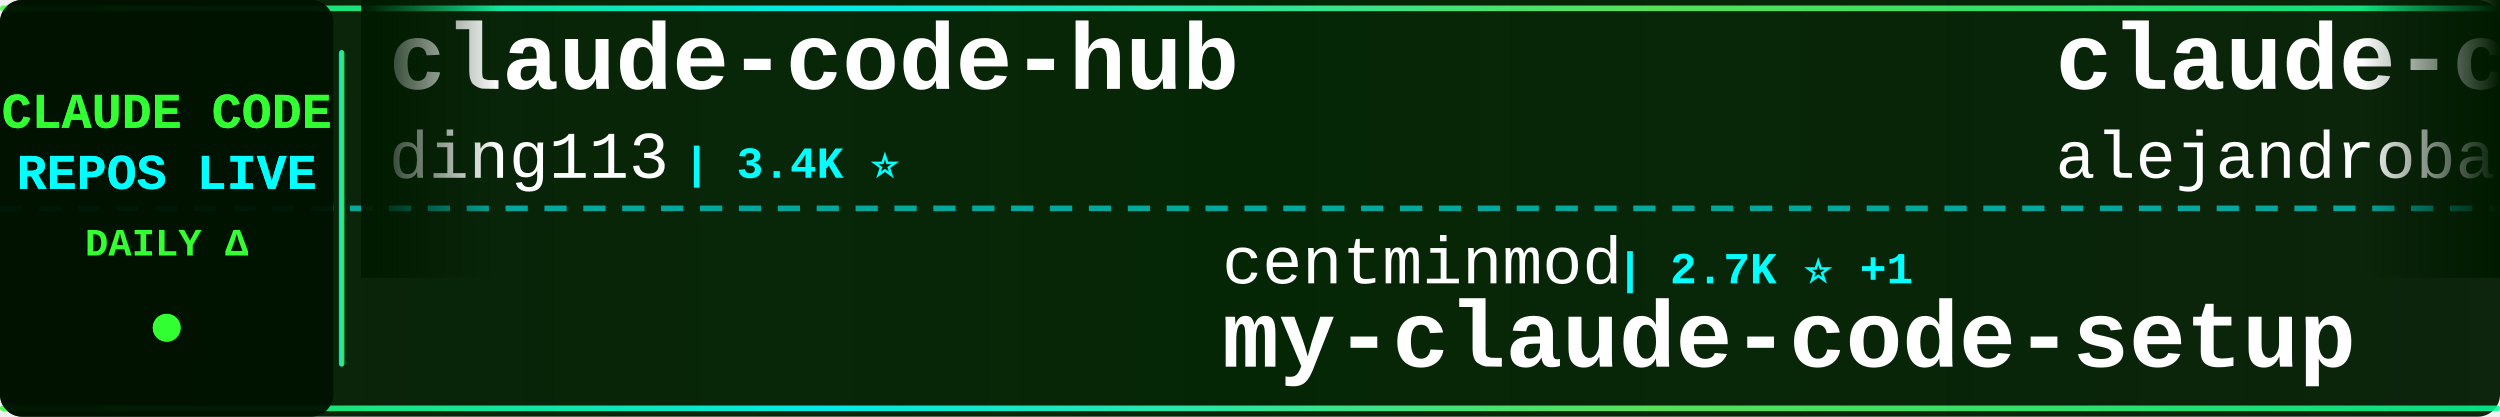
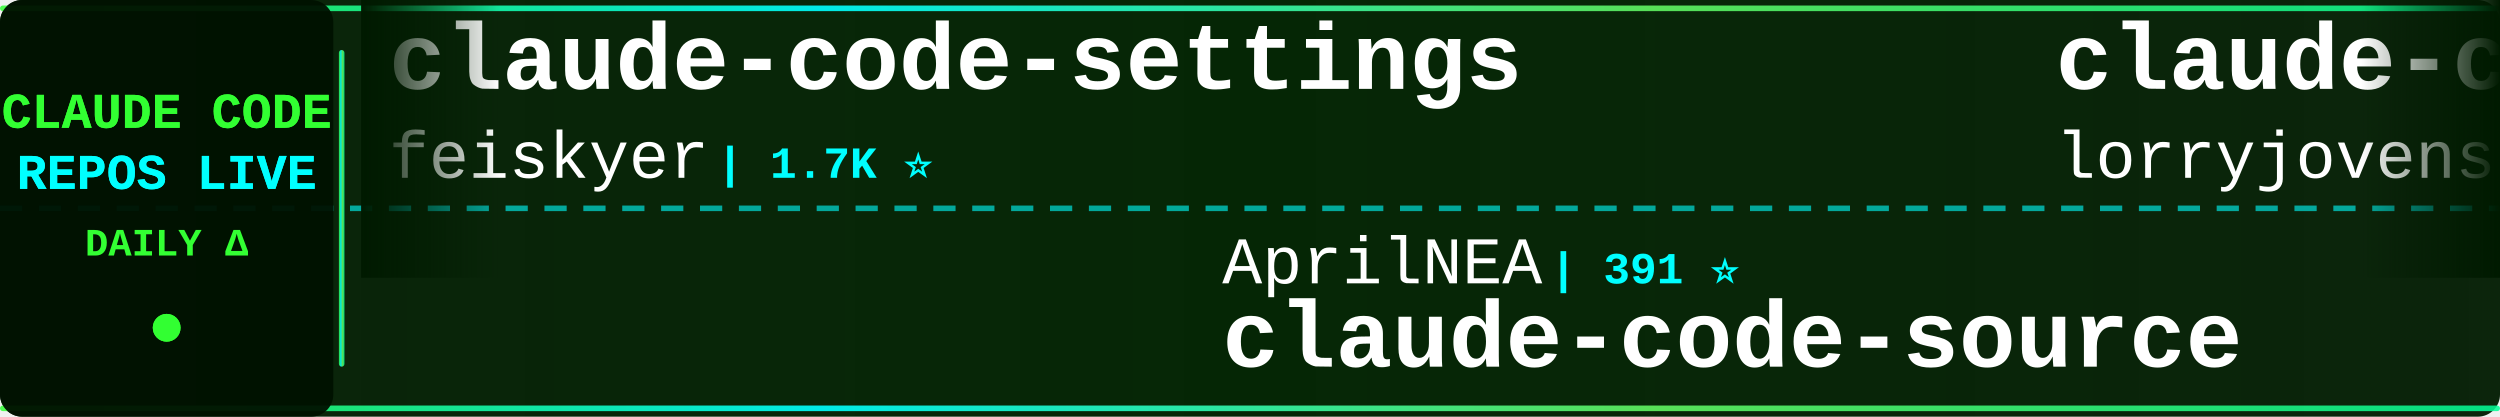
<svg xmlns="http://www.w3.org/2000/svg" width="900" height="150">
  <defs>
    <linearGradient id="tickerBg" x1="0%" y1="0%" x2="100%" y2="0%">
      <stop offset="0%" style="stop-color:#001a00;stop-opacity:0.95" />
      <stop offset="50%" style="stop-color:#002200;stop-opacity:0.98" />
      <stop offset="100%" style="stop-color:#001a00;stop-opacity:0.95" />
    </linearGradient>
    <linearGradient id="borderGrad" x1="0%" y1="0%" x2="100%" y2="0%">
      <stop offset="0%" style="stop-color:#33ff33;stop-opacity:0.85">
        <animate attributeName="stop-opacity" values="0.85;1;0.85" dur="2s" repeatCount="indefinite" />
      </stop>
      <stop offset="33%" style="stop-color:#00ffff;stop-opacity:0.9">
        <animate attributeName="stop-opacity" values="0.9;1;0.9" dur="2.2s" repeatCount="indefinite" />
      </stop>
      <stop offset="66%" style="stop-color:#66ff66;stop-opacity:0.85">
        <animate attributeName="stop-opacity" values="0.85;1;0.85" dur="1.8s" repeatCount="indefinite" />
      </stop>
      <stop offset="100%" style="stop-color:#00ff99;stop-opacity:0.85">
        <animate attributeName="stop-opacity" values="0.85;1;0.85" dur="2s" repeatCount="indefinite" />
      </stop>
    </linearGradient>
    <filter id="textGlow">
      <feGaussianBlur stdDeviation="0.1" result="coloredBlur" />
      <feMerge>
        <feMergeNode in="coloredBlur" />
        <feMergeNode in="SourceGraphic" />
      </feMerge>
    </filter>
    <filter id="metricGlow">
      <feGaussianBlur stdDeviation="0.2" result="coloredBlur" />
      <feMerge>
        <feMergeNode in="coloredBlur" />
        <feMergeNode in="SourceGraphic" />
      </feMerge>
    </filter>
    <linearGradient id="leftFade" x1="0%" y1="0%" x2="100%" y2="0%">
      <stop offset="0%" style="stop-color:#001a00;stop-opacity:1" />
      <stop offset="100%" style="stop-color:#001a00;stop-opacity:0" />
    </linearGradient>
    <linearGradient id="rightFade" x1="0%" y1="0%" x2="100%" y2="0%">
      <stop offset="0%" style="stop-color:#001a00;stop-opacity:0" />
      <stop offset="100%" style="stop-color:#001a00;stop-opacity:1" />
    </linearGradient>
  </defs>
  <rect width="900" height="150" fill="url(#tickerBg)" rx="8" />
  <rect x="0" y="2" width="900" height="2" fill="url(#borderGrad)" rx="1" />
  <rect x="0" y="146" width="900" height="2" fill="url(#borderGrad)" rx="1" />
  <line x1="0" y1="75" x2="900" y2="75" stroke="#00ffff" stroke-width="2" stroke-dasharray="8 6" opacity="0.6" />
  <rect x="0" y="0" width="120" height="150" fill="#001100" opacity="0.95" rx="8" />
  <text x="60" y="46" font-family="'Courier New', monospace" font-size="18" font-weight="bold" fill="#33ff33" text-anchor="middle" filter="url(#textGlow)">
    CLAUDE CODE
  </text>
  <text x="60" y="68" font-family="'Courier New', monospace" font-size="18" font-weight="bold" fill="#00ffff" text-anchor="middle" filter="url(#textGlow)">
    REPOS LIVE
  </text>
  <text x="60" y="92" font-family="'Courier New', monospace" font-size="14" font-weight="bold" fill="#33ff33" text-anchor="middle">
    DAILY Δ
  </text>
  <circle cx="60" cy="118" r="5" fill="#33ff33" filter="url(#metricGlow)">
    <animate attributeName="r" values="4;6;4" dur="1.5s" repeatCount="indefinite" />
    <animate attributeName="opacity" values="0.6;1;0.6" dur="1.5s" repeatCount="indefinite" />
  </circle>
  <rect x="122" y="18" width="2" height="114" fill="url(#borderGrad)" rx="1" />
  <clipPath id="tickerClip">
    <rect x="130" y="0" width="770" height="150" />
  </clipPath>
  <g clip-path="url(#tickerClip)">
    <g id="tickerItems">
      <animateTransform attributeName="transform" attributeType="XML" type="translate" from="0 0" to="-3000 0" dur="54s" repeatCount="indefinite" />
      <g transform="translate(0, 0)">
-         <text x="140" y="32" font-family="'Courier New', monospace" font-size="34" font-weight="bold" fill="#ffffff">claude-code-hub</text>
-         <text x="140" y="64" font-family="'Courier New', monospace" font-size="24" font-weight="normal" fill="#ffffff" opacity="1.0">ding113</text>
-         <text x="246" y="64" font-family="'Courier New', monospace" font-size="16" font-weight="bold" fill="#00ffff"> | 3.4K ⭐</text>
+         <text x="140" y="32" font-family="'Courier New', monospace" font-size="34" font-weight="bold" fill="#ffffff">claude-code-settings</text>
+         <text x="140" y="64" font-family="'Courier New', monospace" font-size="24" font-weight="normal" fill="#ffffff" opacity="1.0">feiskyer</text>
+         <text x="258" y="64" font-family="'Courier New', monospace" font-size="16" font-weight="bold" fill="#00ffff"> | 1.7K ⭐</text>
      </g>
      <g transform="translate(300, 0)">
-         <text x="140" y="102" font-family="'Courier New', monospace" font-size="24" font-weight="normal" fill="#ffffff" opacity="1.0">centminmod</text>
-         <text x="282" y="102" font-family="'Courier New', monospace" font-size="16" font-weight="bold" fill="#00ffff"> | 2.7K ⭐ +1</text>
-         <text x="140" y="132" font-family="'Courier New', monospace" font-size="34" font-weight="bold" fill="#ffffff">my-claude-code-setup</text>
+         <text x="140" y="102" font-family="'Courier New', monospace" font-size="24" font-weight="normal" fill="#ffffff" opacity="1.0">AprilNEA</text>
+         <text x="258" y="102" font-family="'Courier New', monospace" font-size="16" font-weight="bold" fill="#00ffff"> | 391 ⭐</text>
+         <text x="140" y="132" font-family="'Courier New', monospace" font-size="34" font-weight="bold" fill="#ffffff">claude-code-source</text>
      </g>
      <g transform="translate(600, 0)">
-         <text x="140" y="32" font-family="'Courier New', monospace" font-size="34" font-weight="bold" fill="#ffffff">claude-code-from-source</text>
-         <text x="140" y="64" font-family="'Courier New', monospace" font-size="24" font-weight="normal" fill="#ffffff" opacity="1.0">alejandrobalderas</text>
-         <text x="366" y="64" font-family="'Courier New', monospace" font-size="16" font-weight="bold" fill="#00ffff"> | 3.0K ⭐</text>
+         <text x="140" y="32" font-family="'Courier New', monospace" font-size="34" font-weight="bold" fill="#ffffff">claude-code-rust</text>
+         <text x="140" y="64" font-family="'Courier New', monospace" font-size="24" font-weight="normal" fill="#ffffff" opacity="1.0">lorryjovens-hub</text>
+         <text x="342" y="64" font-family="'Courier New', monospace" font-size="16" font-weight="bold" fill="#00ffff"> | 1.7K ⭐</text>
      </g>
      <g transform="translate(900, 0)">
-         <text x="140" y="102" font-family="'Courier New', monospace" font-size="24" font-weight="normal" fill="#ffffff" opacity="1.0">OneRedOak</text>
-         <text x="270" y="102" font-family="'Courier New', monospace" font-size="16" font-weight="bold" fill="#00ffff"> | 3.9K ⭐</text>
-         <text x="140" y="132" font-family="'Courier New', monospace" font-size="34" font-weight="bold" fill="#ffffff">claude-code-workflows</text>
+         <text x="140" y="102" font-family="'Courier New', monospace" font-size="24" font-weight="normal" fill="#ffffff" opacity="1.0">VILA-Lab</text>
+         <text x="258" y="102" font-family="'Courier New', monospace" font-size="16" font-weight="bold" fill="#00ffff"> | 2.2K ⭐</text>
+         <text x="140" y="132" font-family="'Courier New', monospace" font-size="34" font-weight="bold" fill="#ffffff">Dive-into-Claude-Code</text>
      </g>
      <g transform="translate(1200, 0)">
-         <text x="140" y="32" font-family="'Courier New', monospace" font-size="34" font-weight="bold" fill="#ffffff">claude-coder</text>
-         <text x="140" y="64" font-family="'Courier New', monospace" font-size="24" font-weight="normal" fill="#ffffff" opacity="1.0">kodu-ai</text>
-         <text x="246" y="64" font-family="'Courier New', monospace" font-size="16" font-weight="bold" fill="#00ffff"> | 5.2K ⭐</text>
+         <text x="140" y="32" font-family="'Courier New', monospace" font-size="34" font-weight="bold" fill="#ffffff">ClaudeCode</text>
+         <text x="140" y="64" font-family="'Courier New', monospace" font-size="24" font-weight="normal" fill="#ffffff" opacity="1.0">guanshan</text>
+         <text x="258" y="64" font-family="'Courier New', monospace" font-size="16" font-weight="bold" fill="#00ffff"> | 61 ⭐</text>
      </g>
      <g transform="translate(1500, 0)">
-         <text x="140" y="102" font-family="'Courier New', monospace" font-size="24" font-weight="normal" fill="#ffffff" opacity="1.0">KPR111</text>
-         <text x="234" y="102" font-family="'Courier New', monospace" font-size="16" font-weight="bold" fill="#00ffff"> | 18 ⭐</text>
-         <text x="140" y="132" font-family="'Courier New', monospace" font-size="34" font-weight="bold" fill="#ffffff">Claude-Code</text>
+         <text x="140" y="102" font-family="'Courier New', monospace" font-size="24" font-weight="normal" fill="#ffffff" opacity="1.0">Cranot</text>
+         <text x="234" y="102" font-family="'Courier New', monospace" font-size="16" font-weight="bold" fill="#00ffff"> | 2.9K ⭐</text>
+         <text x="140" y="132" font-family="'Courier New', monospace" font-size="34" font-weight="bold" fill="#ffffff">claude-code-guide</text>
      </g>
      <g transform="translate(1800, 0)">
-         <text x="140" y="32" font-family="'Courier New', monospace" font-size="34" font-weight="bold" fill="#ffffff">claude_code_src</text>
-         <text x="140" y="64" font-family="'Courier New', monospace" font-size="24" font-weight="normal" fill="#ffffff" opacity="1.0">ponponon</text>
-         <text x="258" y="64" font-family="'Courier New', monospace" font-size="16" font-weight="bold" fill="#00ffff"> | 2.3K ⭐</text>
+         <text x="140" y="32" font-family="'Courier New', monospace" font-size="34" font-weight="bold" fill="#ffffff">claude-code-workflows</text>
+         <text x="140" y="64" font-family="'Courier New', monospace" font-size="24" font-weight="normal" fill="#ffffff" opacity="1.0">OneRedOak</text>
+         <text x="270" y="64" font-family="'Courier New', monospace" font-size="16" font-weight="bold" fill="#00ffff"> | 3.9K ⭐ +1</text>
      </g>
      <g transform="translate(2100, 0)">
-         <text x="140" y="102" font-family="'Courier New', monospace" font-size="24" font-weight="normal" fill="#ffffff" opacity="1.0">1rgs</text>
-         <text x="210" y="102" font-family="'Courier New', monospace" font-size="16" font-weight="bold" fill="#00ffff"> | 3.8K ⭐</text>
-         <text x="140" y="132" font-family="'Courier New', monospace" font-size="34" font-weight="bold" fill="#ffffff">claude-code-proxy</text>
+         <text x="140" y="102" font-family="'Courier New', monospace" font-size="24" font-weight="normal" fill="#ffffff" opacity="1.0">oboard</text>
+         <text x="234" y="102" font-family="'Courier New', monospace" font-size="16" font-weight="bold" fill="#00ffff"> | 3.3K ⭐</text>
+         <text x="140" y="132" font-family="'Courier New', monospace" font-size="34" font-weight="bold" fill="#ffffff">claude-code-rev</text>
      </g>
      <g transform="translate(2400, 0)">
-         <text x="140" y="32" font-family="'Courier New', monospace" font-size="34" font-weight="bold" fill="#ffffff">claude-code-showcase</text>
-         <text x="140" y="64" font-family="'Courier New', monospace" font-size="24" font-weight="normal" fill="#ffffff" opacity="1.0">ChrisWiles</text>
-         <text x="282" y="64" font-family="'Courier New', monospace" font-size="16" font-weight="bold" fill="#00ffff"> | 6.1K ⭐</text>
+         <text x="140" y="32" font-family="'Courier New', monospace" font-size="34" font-weight="bold" fill="#ffffff">claude-code-harness</text>
+         <text x="140" y="64" font-family="'Courier New', monospace" font-size="24" font-weight="normal" fill="#ffffff" opacity="1.0">Chachamaru127</text>
+         <text x="318" y="64" font-family="'Courier New', monospace" font-size="16" font-weight="bold" fill="#00ffff"> | 3.2K ⭐</text>
      </g>
      <g transform="translate(2700, 0)">
-         <text x="140" y="102" font-family="'Courier New', monospace" font-size="24" font-weight="normal" fill="#ffffff" opacity="1.0">anthropics</text>
-         <text x="282" y="102" font-family="'Courier New', monospace" font-size="16" font-weight="bold" fill="#00ffff"> | 6.8K ⭐ +1</text>
-         <text x="140" y="132" font-family="'Courier New', monospace" font-size="34" font-weight="bold" fill="#ffffff">claude-code-security-rev...</text>
+         <text x="140" y="102" font-family="'Courier New', monospace" font-size="24" font-weight="normal" fill="#ffffff" opacity="1.0">affaan-m</text>
+         <text x="258" y="102" font-family="'Courier New', monospace" font-size="16" font-weight="bold" fill="#00ffff"> | 299.4K ⭐ +66</text>
+         <text x="140" y="132" font-family="'Courier New', monospace" font-size="34" font-weight="bold" fill="#ffffff">ECC</text>
      </g>
      <g transform="translate(3000, 0)">
-         <text x="140" y="32" font-family="'Courier New', monospace" font-size="34" font-weight="bold" fill="#ffffff">claude-code-hub</text>
-         <text x="140" y="64" font-family="'Courier New', monospace" font-size="24" font-weight="normal" fill="#ffffff" opacity="1.0">ding113</text>
-         <text x="246" y="64" font-family="'Courier New', monospace" font-size="16" font-weight="bold" fill="#00ffff"> | 3.4K ⭐</text>
+         <text x="140" y="32" font-family="'Courier New', monospace" font-size="34" font-weight="bold" fill="#ffffff">claude-code-settings</text>
+         <text x="140" y="64" font-family="'Courier New', monospace" font-size="24" font-weight="normal" fill="#ffffff" opacity="1.0">feiskyer</text>
+         <text x="258" y="64" font-family="'Courier New', monospace" font-size="16" font-weight="bold" fill="#00ffff"> | 1.7K ⭐</text>
      </g>
      <g transform="translate(3300, 0)">
-         <text x="140" y="102" font-family="'Courier New', monospace" font-size="24" font-weight="normal" fill="#ffffff" opacity="1.0">centminmod</text>
-         <text x="282" y="102" font-family="'Courier New', monospace" font-size="16" font-weight="bold" fill="#00ffff"> | 2.7K ⭐ +1</text>
-         <text x="140" y="132" font-family="'Courier New', monospace" font-size="34" font-weight="bold" fill="#ffffff">my-claude-code-setup</text>
+         <text x="140" y="102" font-family="'Courier New', monospace" font-size="24" font-weight="normal" fill="#ffffff" opacity="1.0">AprilNEA</text>
+         <text x="258" y="102" font-family="'Courier New', monospace" font-size="16" font-weight="bold" fill="#00ffff"> | 391 ⭐</text>
+         <text x="140" y="132" font-family="'Courier New', monospace" font-size="34" font-weight="bold" fill="#ffffff">claude-code-source</text>
      </g>
      <g transform="translate(3600, 0)">
-         <text x="140" y="32" font-family="'Courier New', monospace" font-size="34" font-weight="bold" fill="#ffffff">claude-code-from-source</text>
-         <text x="140" y="64" font-family="'Courier New', monospace" font-size="24" font-weight="normal" fill="#ffffff" opacity="1.0">alejandrobalderas</text>
-         <text x="366" y="64" font-family="'Courier New', monospace" font-size="16" font-weight="bold" fill="#00ffff"> | 3.0K ⭐</text>
+         <text x="140" y="32" font-family="'Courier New', monospace" font-size="34" font-weight="bold" fill="#ffffff">claude-code-rust</text>
+         <text x="140" y="64" font-family="'Courier New', monospace" font-size="24" font-weight="normal" fill="#ffffff" opacity="1.0">lorryjovens-hub</text>
+         <text x="342" y="64" font-family="'Courier New', monospace" font-size="16" font-weight="bold" fill="#00ffff"> | 1.7K ⭐</text>
      </g>
      <g transform="translate(3900, 0)">
-         <text x="140" y="102" font-family="'Courier New', monospace" font-size="24" font-weight="normal" fill="#ffffff" opacity="1.0">OneRedOak</text>
-         <text x="270" y="102" font-family="'Courier New', monospace" font-size="16" font-weight="bold" fill="#00ffff"> | 3.9K ⭐</text>
-         <text x="140" y="132" font-family="'Courier New', monospace" font-size="34" font-weight="bold" fill="#ffffff">claude-code-workflows</text>
+         <text x="140" y="102" font-family="'Courier New', monospace" font-size="24" font-weight="normal" fill="#ffffff" opacity="1.0">VILA-Lab</text>
+         <text x="258" y="102" font-family="'Courier New', monospace" font-size="16" font-weight="bold" fill="#00ffff"> | 2.2K ⭐</text>
+         <text x="140" y="132" font-family="'Courier New', monospace" font-size="34" font-weight="bold" fill="#ffffff">Dive-into-Claude-Code</text>
      </g>
    </g>
  </g>
  <rect x="130" y="0" width="50" height="100" fill="url(#leftFade)" />
  <rect x="850" y="0" width="50" height="100" fill="url(#rightFade)" />
</svg>
